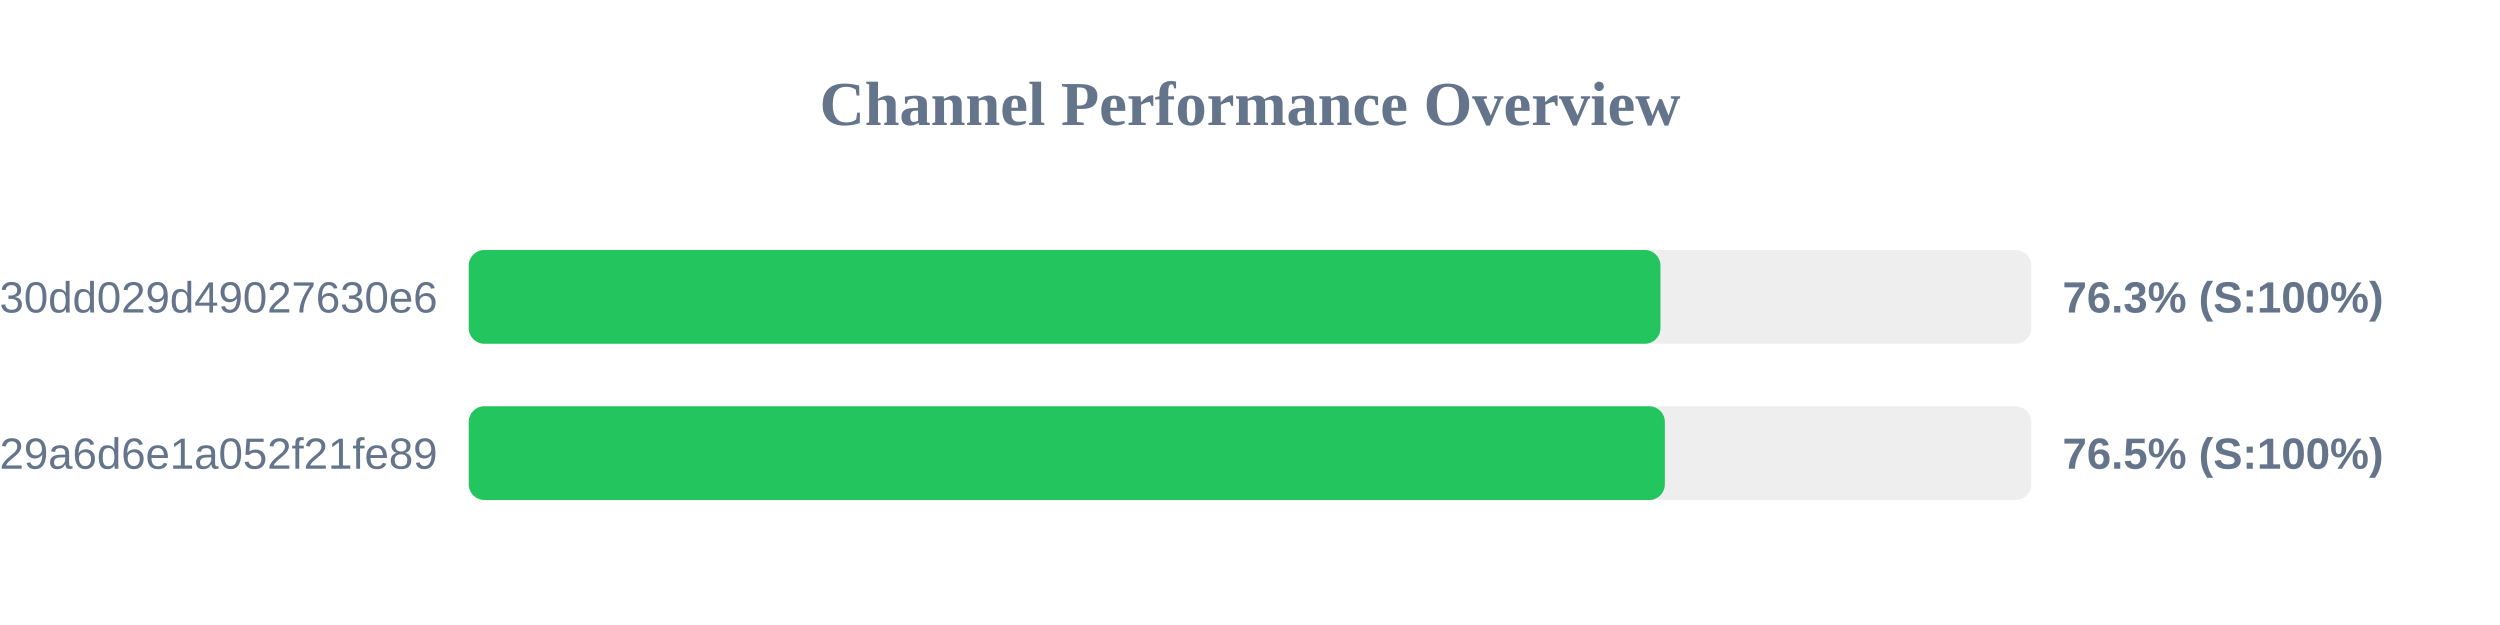
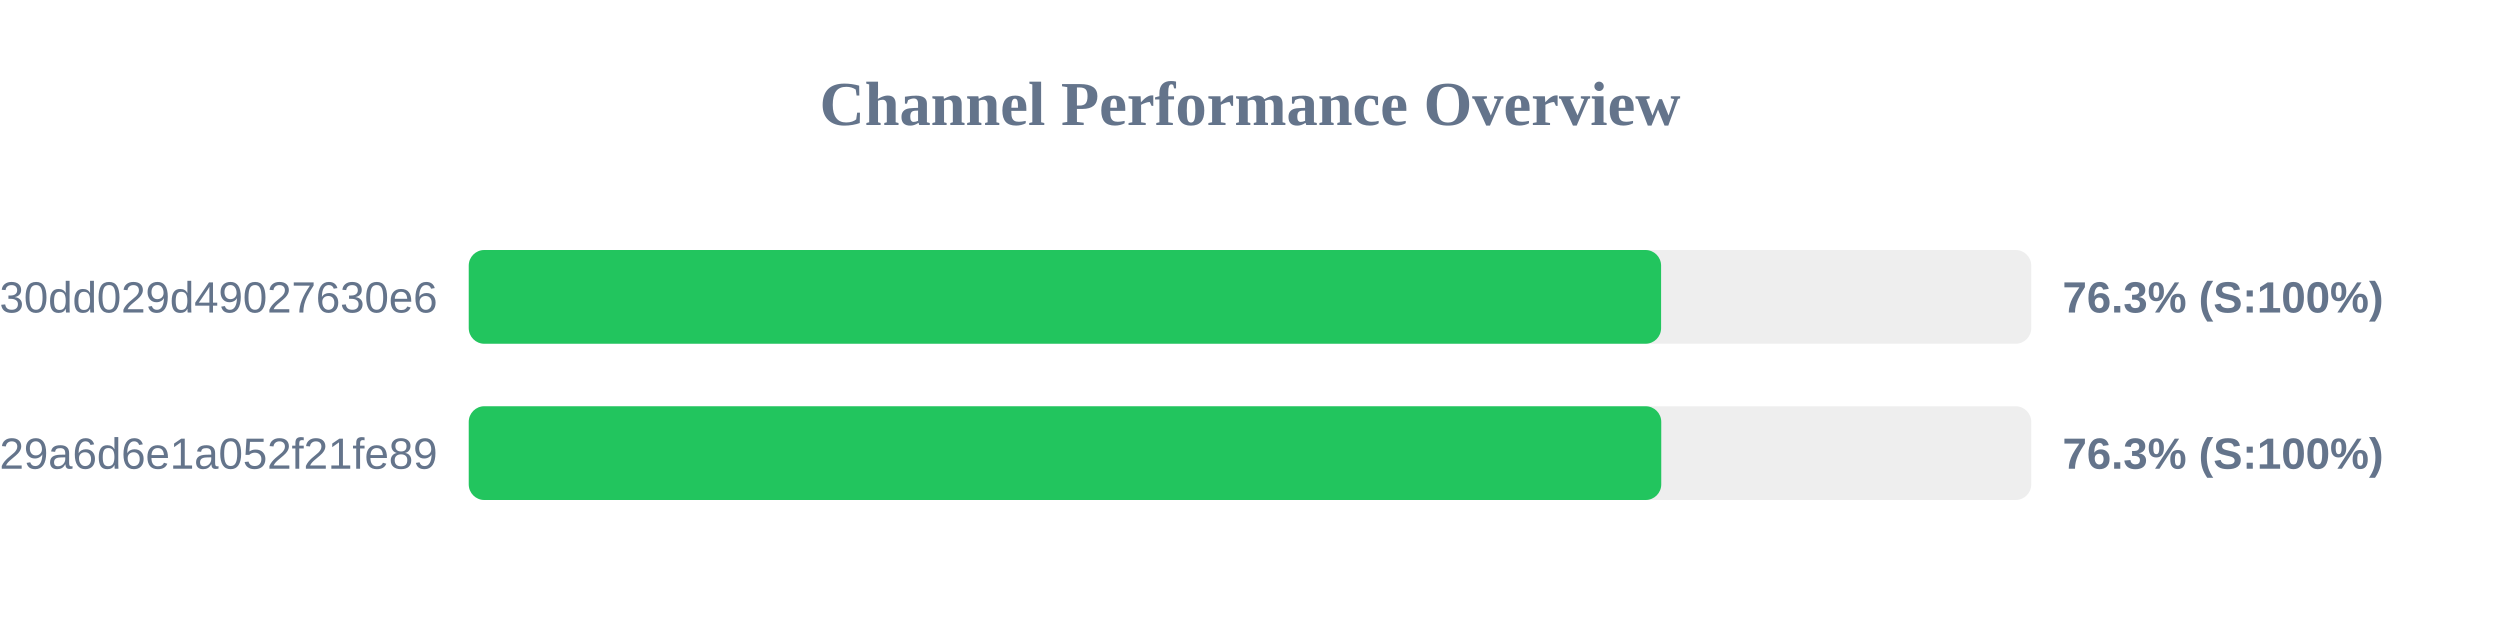
<svg xmlns="http://www.w3.org/2000/svg" width="800" height="200" version="1.1">
  <style>
        .row { font: 14px Arial; fill: #64748b; }
        .score { font: bold 14px Arial; fill: #64748b; }
    </style>
  <text x="400" y="40" text-anchor="middle" font-size="20px" font-weight="bold" fill="#64748b">Channel Performance Overview</text>
  <rect x="150" y="80" width="500" height="30" fill="#eee" rx="5" />
-   <rect x="150" y="80" width="381.35" height="30" fill="#22c55e" rx="5" />
+   <rect x="150" y="80" width="381.55" height="30" fill="#22c55e" rx="5" />
  <text x="140" y="100" text-anchor="end" class="row">subscribe?token=d984bede85ab3f30dd029d49027630e6</text>
  <text x="660" y="100" text-anchor="start" class="score">76.3% (S:100%)</text>
  <rect x="150" y="130" width="500" height="30" fill="#eee" rx="5" />
-   <rect x="150" y="130" width="382.75" height="30" fill="#22c55e" rx="5" />
+   <rect x="150" y="130" width="381.6" height="30" fill="#22c55e" rx="5" />
  <text x="140" y="150" text-anchor="end" class="row">subscribe?token=5fd9707bf06e929a6d6e1a052f21fe89</text>
-   <text x="660" y="150" text-anchor="start" class="score">76.5% (S:100%)</text>
+   <text x="660" y="150" text-anchor="start" class="score">76.3% (S:100%)</text>
</svg>
